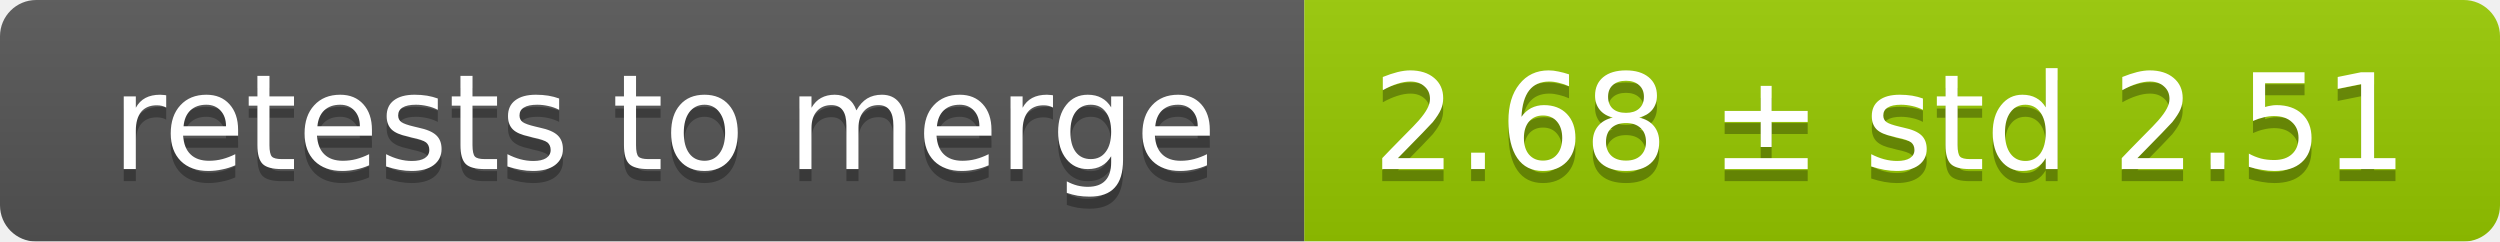
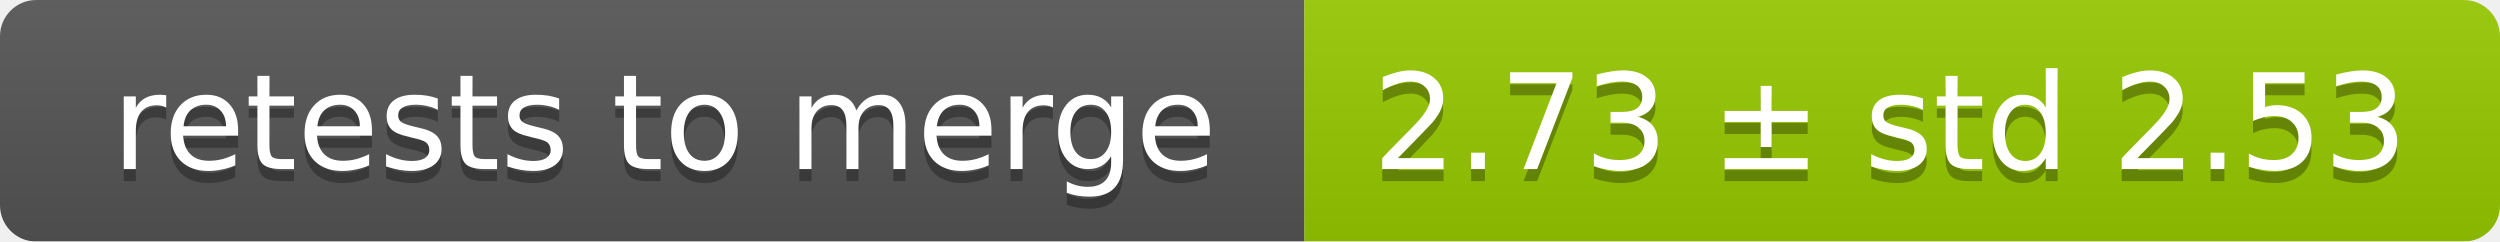
<svg xmlns="http://www.w3.org/2000/svg" width="207" height="20">
  <linearGradient id="smooth" x2="0" y2="100%">
    <stop offset="0" stop-color="#bbb" stop-opacity=".1" />
    <stop offset="1" stop-opacity=".1" />
  </linearGradient>
  <mask id="round">
    <rect width="207" height="20" rx="3" fill="#fff" />
  </mask>
  <g mask="url(#round)">
    <rect width="108" height="20" fill="#555" />
    <rect x="108" width="99" height="20" fill="#97ca00" />
    <rect width="207" height="20" fill="url(#smooth)" />
  </g>
  <g fill="#fff" text-anchor="middle" font-family="DejaVu Sans,Verdana,Geneva,sans-serif" font-size="11">
    <text x="55" y="15" fill="#010101" fill-opacity=".3">retests to merge</text>
    <text x="55" y="14">retests to merge</text>
-     <text x="156.5" y="15" fill="#010101" fill-opacity=".3">2.68 ± std 2.51</text>
-     <text x="156.5" y="14">2.68 ± std 2.51</text>
+     <text x="156.5" y="15" fill="#010101" fill-opacity=".3">2.73 ± std 2.53</text>
+     <text x="156.5" y="14">2.73 ± std 2.53</text>
  </g>
</svg>
